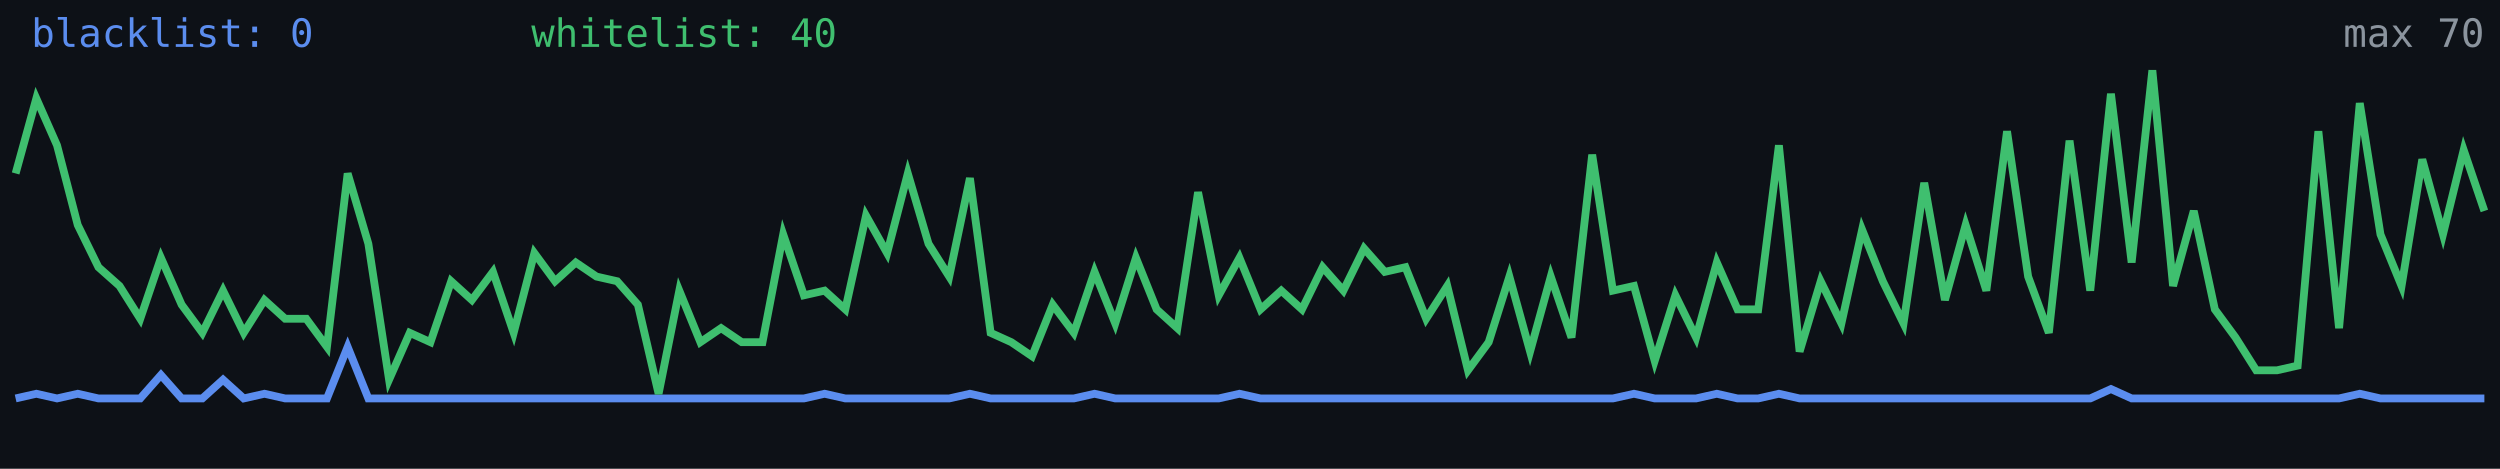
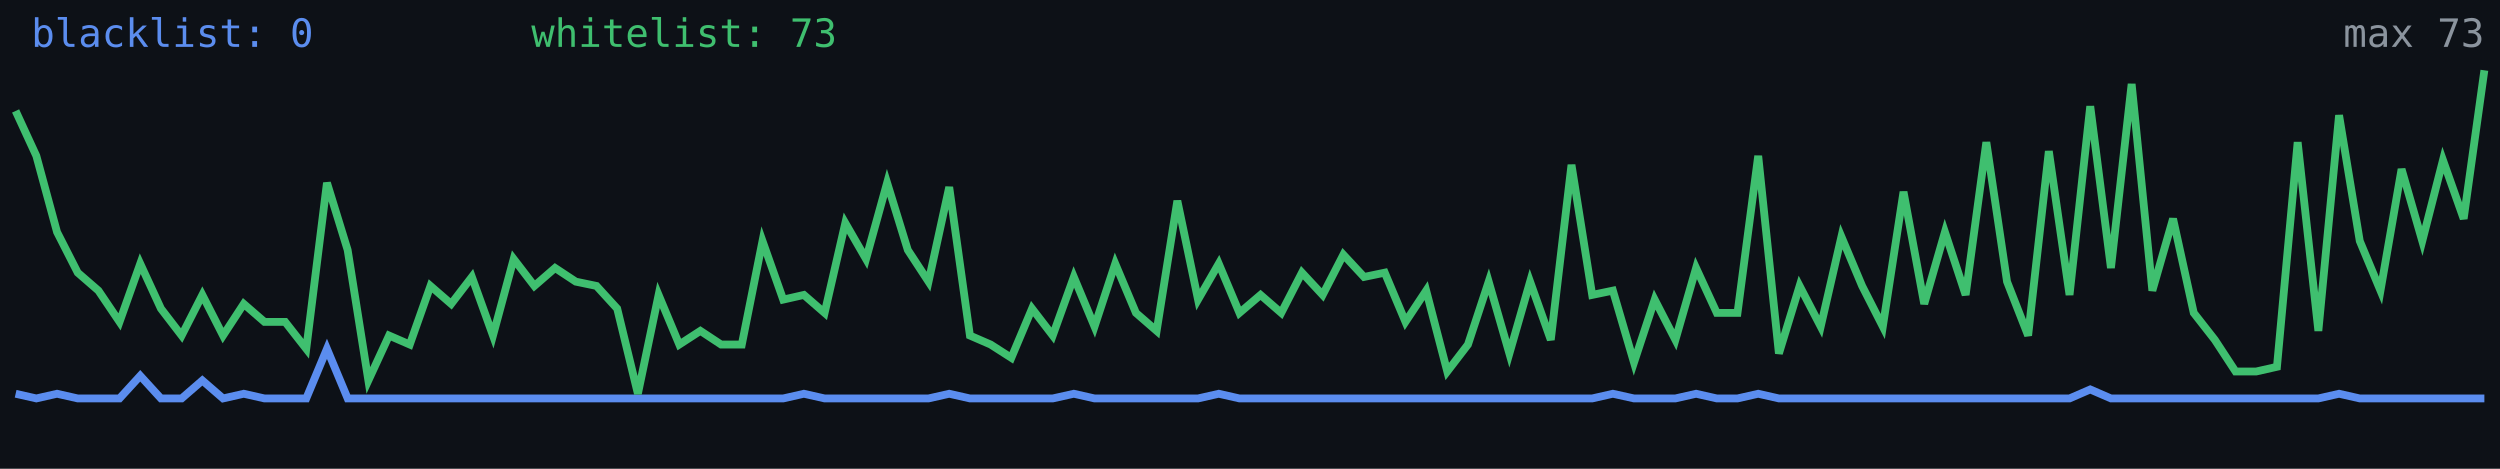
<svg xmlns="http://www.w3.org/2000/svg" width="640" height="120" viewBox="0 0 640 120" role="img" aria-label="Alive configs trend">
  <rect width="640" height="120" fill="#0d1117" />
-   <polyline fill="none" stroke="#5b8def" stroke-width="2" points="4.0,102.0 9.3,100.8 14.6,102.0 19.9,100.8 25.2,102.0 30.6,102.0 35.9,102.0 41.2,96.0 46.5,102.0 51.8,102.0 57.1,97.2 62.4,102.0 67.7,100.8 73.0,102.0 78.4,102.0 83.7,102.0 89.0,88.8 94.3,102.0 99.6,102.0 104.9,102.0 110.2,102.0 115.5,102.0 120.8,102.0 126.2,102.0 131.5,102.0 136.8,102.0 142.1,102.0 147.4,102.0 152.7,102.0 158.0,102.0 163.3,102.0 168.6,102.0 173.9,102.0 179.3,102.0 184.6,102.0 189.9,102.0 195.2,102.0 200.5,102.0 205.8,102.0 211.1,100.8 216.4,102.0 221.7,102.0 227.1,102.0 232.4,102.0 237.7,102.0 243.0,102.0 248.3,100.8 253.6,102.0 258.9,102.0 264.2,102.0 269.5,102.0 274.9,102.0 280.2,100.8 285.5,102.0 290.8,102.0 296.1,102.0 301.4,102.0 306.7,102.0 312.0,102.0 317.3,100.8 322.7,102.0 328.0,102.0 333.3,102.0 338.6,102.0 343.9,102.0 349.2,102.0 354.5,102.0 359.8,102.0 365.1,102.0 370.5,102.0 375.8,102.0 381.1,102.0 386.4,102.0 391.7,102.0 397.0,102.0 402.3,102.0 407.6,102.0 412.9,102.0 418.3,100.8 423.6,102.0 428.9,102.0 434.2,102.0 439.5,100.8 444.8,102.0 450.1,102.0 455.4,100.8 460.7,102.0 466.1,102.0 471.4,102.0 476.7,102.0 482.0,102.0 487.3,102.0 492.6,102.0 497.9,102.0 503.2,102.0 508.5,102.0 513.8,102.0 519.2,102.0 524.5,102.0 529.8,102.0 535.1,102.0 540.4,99.6 545.7,102.0 551.0,102.0 556.3,102.0 561.6,102.0 567.0,102.0 572.3,102.0 577.6,102.0 582.9,102.0 588.2,102.0 593.5,102.0 598.8,102.0 604.1,100.8 609.4,102.0 614.8,102.0 620.1,102.0 625.4,102.0 630.7,102.0 636.0,102.0" />
-   <polyline fill="none" stroke="#3fbf6f" stroke-width="2" points="4.0,44.4 9.3,25.2 14.6,37.2 19.9,57.6 25.2,68.4 30.6,73.2 35.9,81.6 41.2,66.0 46.5,78.0 51.8,85.2 57.1,74.4 62.4,85.2 67.7,76.8 73.0,81.6 78.4,81.6 83.7,88.8 89.0,44.4 94.3,62.4 99.6,97.2 104.9,85.2 110.2,87.6 115.5,72.0 120.8,76.8 126.2,69.6 131.5,85.2 136.8,64.8 142.1,72.0 147.4,67.2 152.7,70.8 158.0,72.0 163.3,78.0 168.6,100.8 173.9,74.4 179.3,87.6 184.6,84.0 189.9,87.6 195.2,87.6 200.5,60.0 205.8,75.6 211.1,74.4 216.4,79.2 221.7,55.2 227.1,64.8 232.4,44.4 237.7,62.4 243.0,70.8 248.3,45.6 253.6,85.2 258.9,87.6 264.2,91.2 269.5,78.0 274.9,85.2 280.2,69.6 285.5,82.8 290.8,66.0 296.1,79.2 301.4,84.0 306.7,49.2 312.0,75.6 317.3,66.0 322.7,79.2 328.0,74.4 333.3,79.2 338.6,68.4 343.9,74.4 349.2,63.6 354.5,69.6 359.8,68.4 365.1,81.6 370.5,73.2 375.8,94.8 381.1,87.6 386.4,70.8 391.7,90.0 397.0,70.8 402.3,86.4 407.6,39.6 412.9,74.4 418.3,73.2 423.6,92.4 428.9,75.6 434.2,86.4 439.5,67.2 444.8,79.2 450.1,79.2 455.4,37.2 460.7,90.0 466.1,72.0 471.4,82.8 476.7,58.8 482.0,72.0 487.3,82.8 492.6,46.8 497.9,76.8 503.2,57.6 508.5,74.4 513.8,33.6 519.2,70.8 524.5,85.2 529.8,36.0 535.1,74.4 540.4,24.0 545.7,67.2 551.0,18.0 556.3,73.2 561.6,54.0 567.0,79.2 572.3,86.4 577.6,94.8 582.9,94.8 588.2,93.6 593.5,33.6 598.8,84.0 604.1,26.4 609.4,60.0 614.8,73.2 620.1,40.8 625.4,60.0 630.7,38.4 636.0,54.0" />
+   <polyline fill="none" stroke="#5b8def" stroke-width="2" points="4.0,100.8 9.3,102.0 14.6,100.8 19.9,102.0 25.2,102.0 30.6,102.0 35.9,96.2 41.2,102.0 46.5,102.0 51.8,97.4 57.1,102.0 62.4,100.8 67.7,102.0 73.0,102.0 78.4,102.0 83.7,89.3 89.0,102.0 94.3,102.0 99.6,102.0 104.9,102.0 110.2,102.0 115.5,102.0 120.8,102.0 126.2,102.0 131.5,102.0 136.8,102.0 142.1,102.0 147.4,102.0 152.7,102.0 158.0,102.0 163.3,102.0 168.6,102.0 173.9,102.0 179.3,102.0 184.6,102.0 189.9,102.0 195.2,102.0 200.5,102.0 205.8,100.8 211.1,102.0 216.4,102.0 221.7,102.0 227.1,102.0 232.4,102.0 237.7,102.0 243.0,100.8 248.3,102.0 253.6,102.0 258.9,102.0 264.2,102.0 269.5,102.0 274.9,100.8 280.2,102.0 285.5,102.0 290.8,102.0 296.1,102.0 301.4,102.0 306.7,102.0 312.0,100.8 317.3,102.0 322.7,102.0 328.0,102.0 333.3,102.0 338.6,102.0 343.9,102.0 349.2,102.0 354.5,102.0 359.8,102.0 365.1,102.0 370.5,102.0 375.8,102.0 381.1,102.0 386.4,102.0 391.7,102.0 397.0,102.0 402.3,102.0 407.6,102.0 412.9,100.8 418.3,102.0 423.6,102.0 428.9,102.0 434.2,100.8 439.5,102.0 444.8,102.0 450.1,100.8 455.4,102.0 460.7,102.0 466.1,102.0 471.4,102.0 476.7,102.0 482.0,102.0 487.3,102.0 492.6,102.0 497.9,102.0 503.2,102.0 508.5,102.0 513.8,102.0 519.2,102.0 524.5,102.0 529.8,102.0 535.1,99.7 540.4,102.0 545.7,102.0 551.0,102.0 556.3,102.0 561.6,102.0 567.0,102.0 572.3,102.0 577.6,102.0 582.9,102.0 588.2,102.0 593.5,102.0 598.8,100.8 604.1,102.0 609.4,102.0 614.8,102.0 620.1,102.0 625.4,102.0 630.7,102.0 636.0,102.0" />
+   <polyline fill="none" stroke="#3fbf6f" stroke-width="2" points="4.0,28.4 9.3,39.9 14.6,59.4 19.9,69.8 25.2,74.4 30.6,82.4 35.9,67.5 41.2,79.0 46.5,85.9 51.8,75.5 57.1,85.9 62.4,77.8 67.7,82.4 73.0,82.4 78.4,89.3 83.7,46.8 89.0,64.0 94.3,97.4 99.6,85.9 104.9,88.2 110.2,73.2 115.5,77.8 120.8,70.9 126.2,85.9 131.5,66.3 136.8,73.2 142.1,68.6 147.4,72.1 152.7,73.2 158.0,79.0 163.3,100.8 168.6,75.5 173.9,88.2 179.3,84.7 184.6,88.2 189.9,88.2 195.2,61.7 200.5,76.7 205.8,75.5 211.1,80.1 216.4,57.1 221.7,66.3 227.1,46.8 232.4,64.0 237.7,72.1 243.0,47.9 248.3,85.9 253.6,88.2 258.9,91.6 264.2,79.0 269.5,85.9 274.9,70.9 280.2,83.6 285.5,67.5 290.8,80.1 296.1,84.7 301.4,51.4 306.7,76.7 312.0,67.5 317.3,80.1 322.7,75.5 328.0,80.1 333.3,69.8 338.6,75.5 343.9,65.2 349.2,70.9 354.5,69.8 359.8,82.4 365.1,74.4 370.5,95.1 375.8,88.2 381.1,72.1 386.4,90.5 391.7,72.1 397.0,87.0 402.3,42.2 407.6,75.5 412.9,74.4 418.3,92.8 423.6,76.7 428.9,87.0 434.2,68.6 439.5,80.1 444.8,80.1 450.1,39.9 455.4,90.5 460.7,73.2 466.1,83.6 471.4,60.6 476.7,73.2 482.0,83.6 487.3,49.1 492.6,77.8 497.9,59.4 503.2,75.5 508.5,36.4 513.8,72.1 519.2,85.9 524.5,38.7 529.8,75.5 535.1,27.2 540.4,68.6 545.7,21.5 551.0,74.4 556.3,56.0 561.6,80.1 567.0,87.0 572.3,95.1 577.6,95.1 582.9,93.9 588.2,36.4 593.5,84.7 598.8,29.5 604.1,61.7 609.4,74.4 614.8,43.3 620.1,61.7 625.4,41.0 630.7,56.0 636.0,18.0" />
  <text x="8" y="12" fill="#5b8def" font-size="10" font-family="monospace">blacklist: 0</text>
-   <text x="136" y="12" fill="#3fbf6f" font-size="10" font-family="monospace">whitelist: 40</text>
-   <text x="636" y="12" fill="#8b949e" font-size="10" text-anchor="end" font-family="monospace">max 70</text>
+   <text x="136" y="12" fill="#3fbf6f" font-size="10" font-family="monospace">whitelist: 73</text>
+   <text x="636" y="12" fill="#8b949e" font-size="10" text-anchor="end" font-family="monospace">max 73</text>
</svg>
